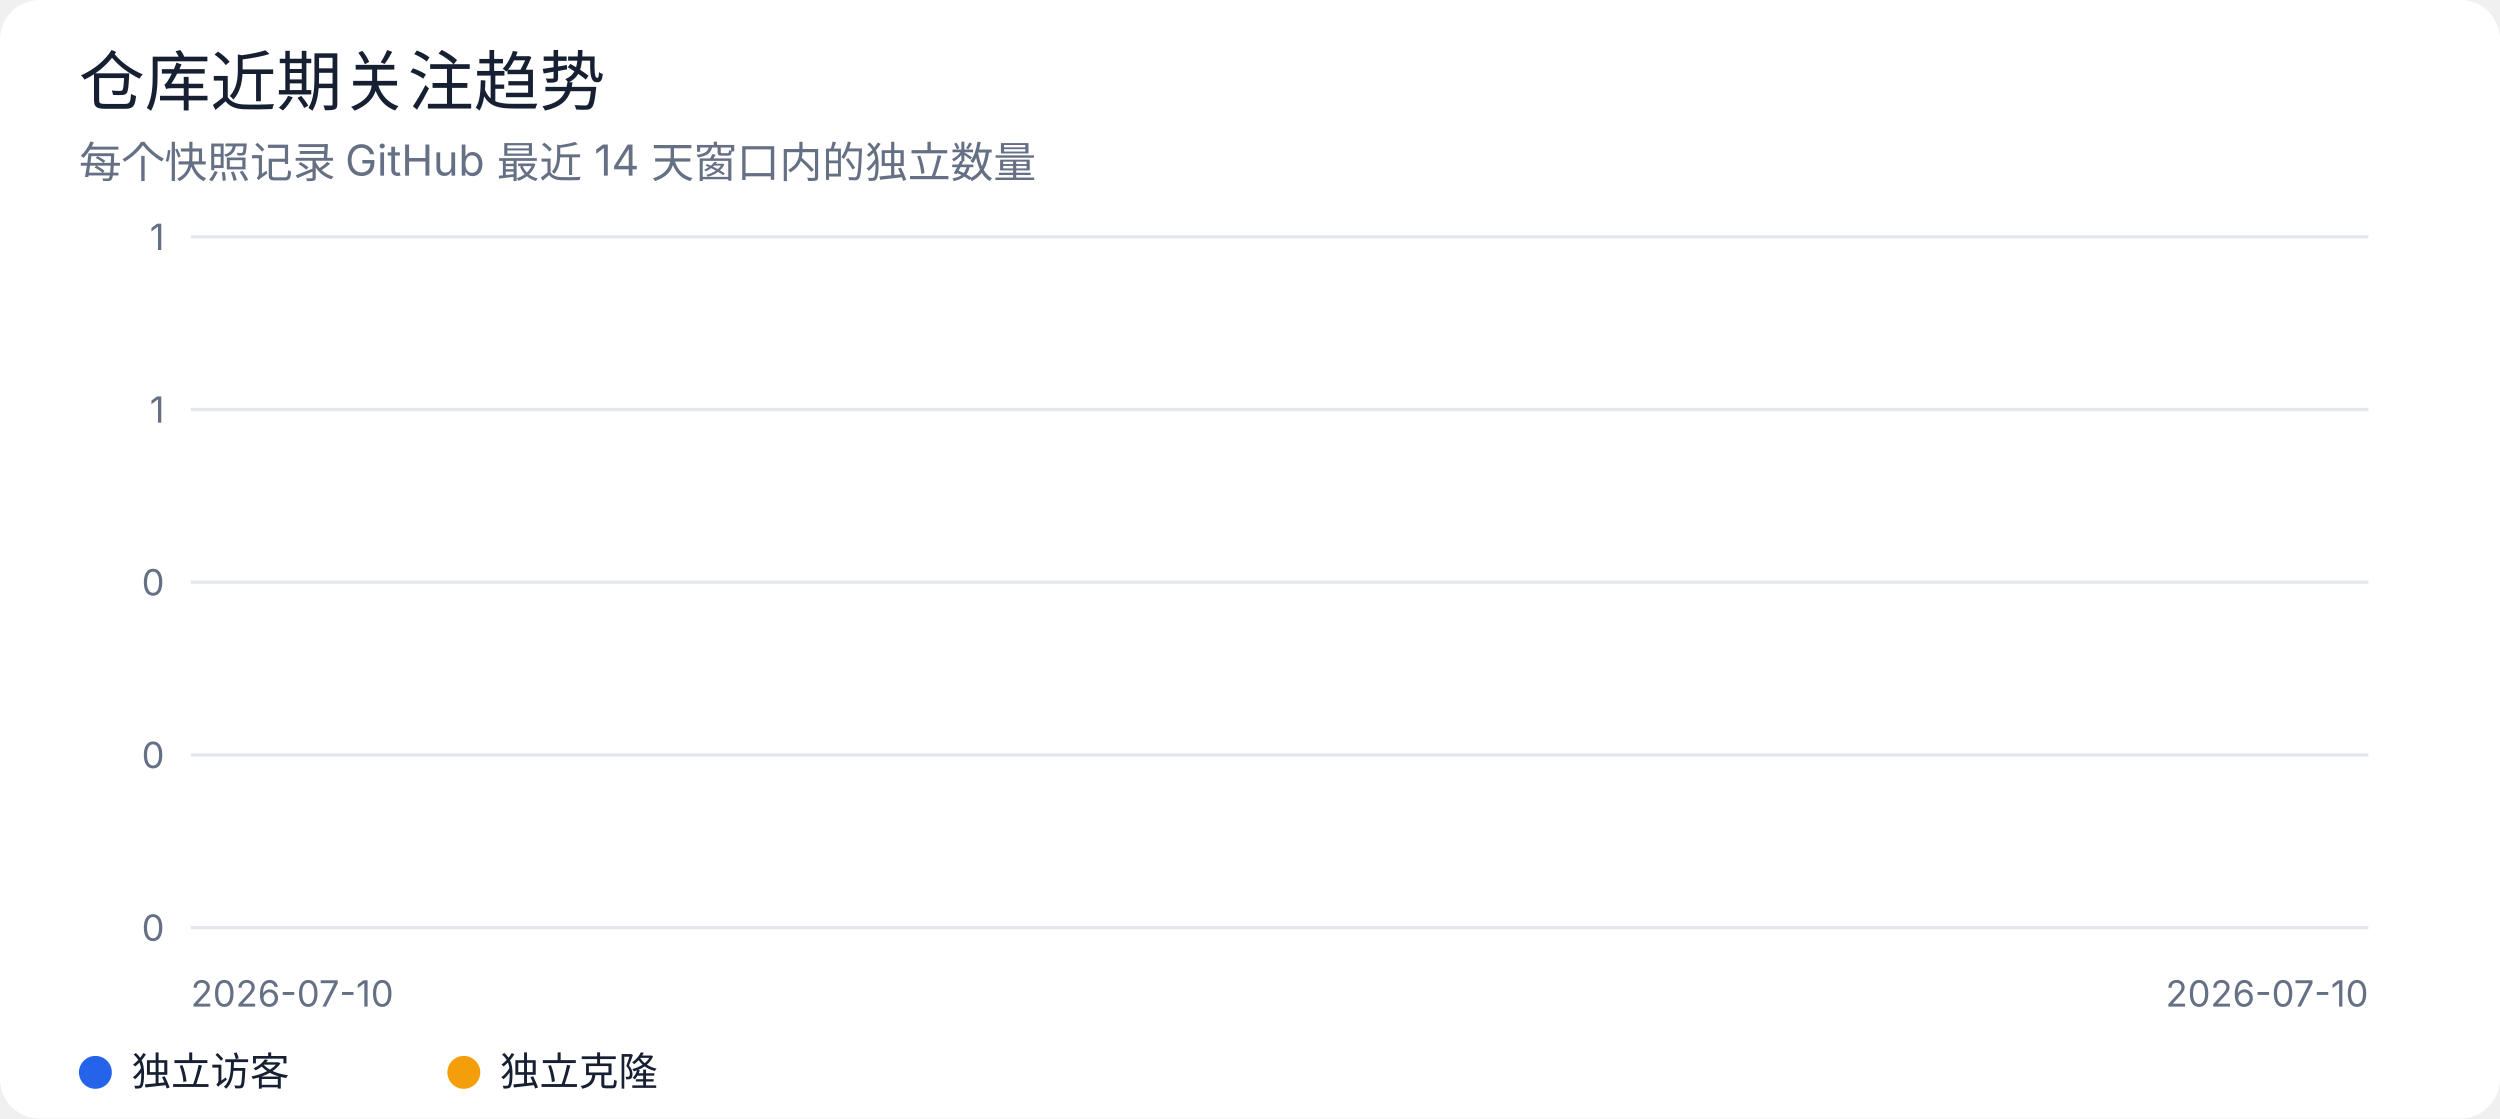
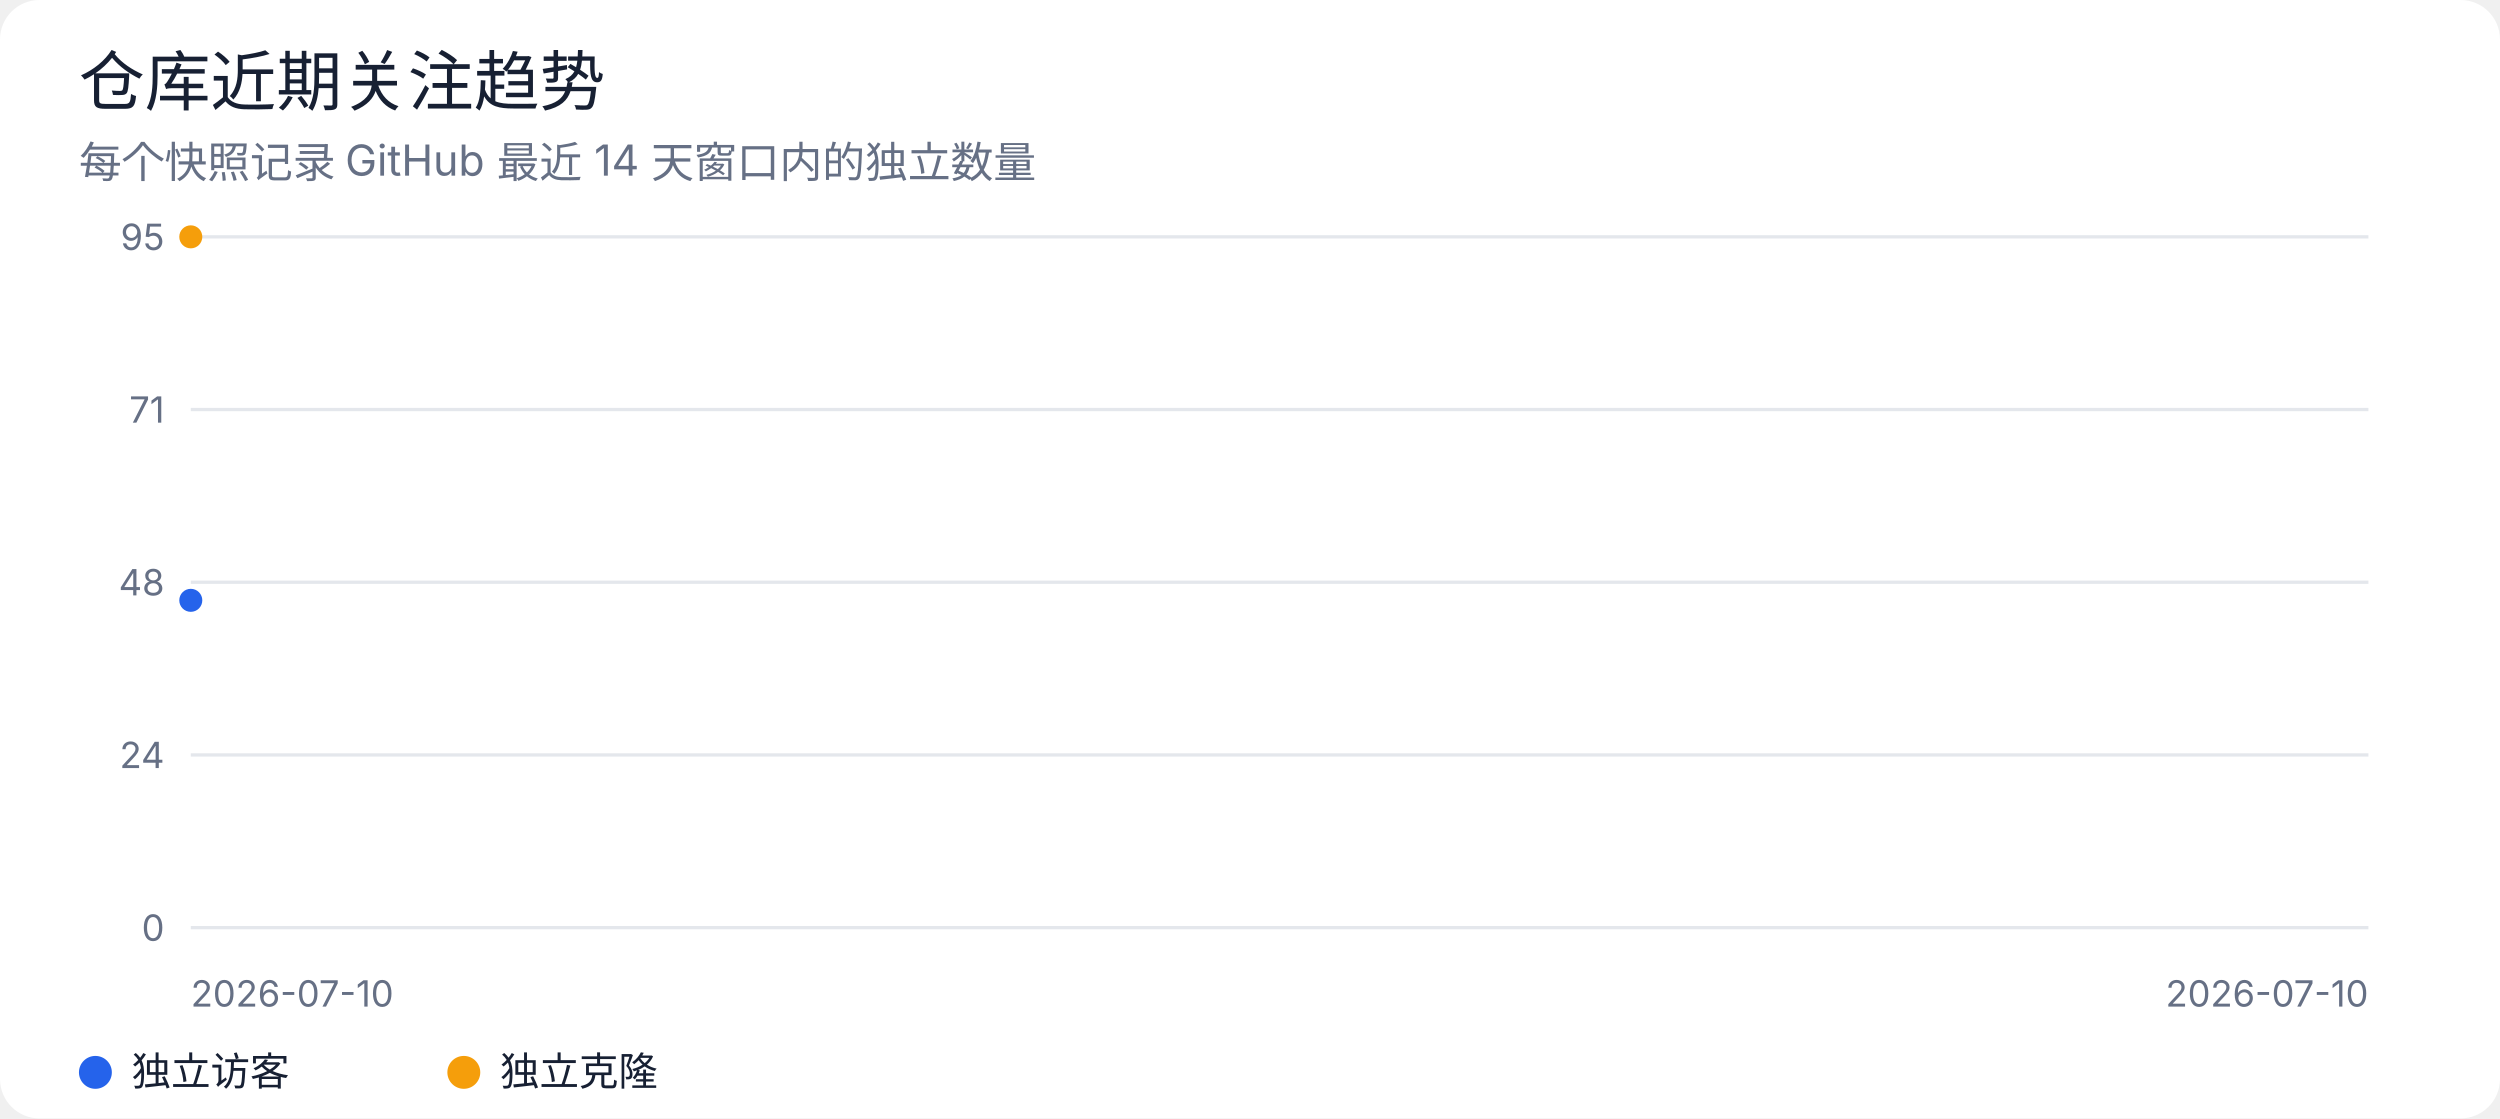
<svg xmlns="http://www.w3.org/2000/svg" width="760" height="340" viewBox="0 0 760 340" role="img" aria-labelledby="title desc">
  <rect width="100%" height="100%" rx="12" fill="#ffffff" />
  <style>
text { font-family: -apple-system, BlinkMacSystemFont, "Segoe UI", sans-serif; fill: #172033; }
.muted { fill: #667085; }
.grid { stroke: #e4e7ec; stroke-width: 1; }
@media (prefers-color-scheme: dark) {
  rect:first-of-type { fill: #0d1117; }
  text { fill: #e6edf3; }
  .muted { fill: #9da7b3; }
  .grid { stroke: #30363d; }
}
</style>
  <text x="24" y="32" font-size="20" font-weight="500">仓库近期关注趋势</text>
  <text x="24" y="54" class="muted" font-size="13">每个快照记录 GitHub 最近 14 天窗口内的独立数量</text>
  <line class="grid" x1="58" y1="72.0" x2="720" y2="72.0" />
-   <text x="50" y="76.0" text-anchor="end" class="muted" font-size="11">1</text>
+   <text x="50" y="76.0" text-anchor="end" class="muted" font-size="11">95</text>
  <line class="grid" x1="58" y1="124.5" x2="720" y2="124.5" />
-   <text x="50" y="128.5" text-anchor="end" class="muted" font-size="11">1</text>
+   <text x="50" y="128.5" text-anchor="end" class="muted" font-size="11">71</text>
  <line class="grid" x1="58" y1="177.0" x2="720" y2="177.0" />
-   <text x="50" y="181.0" text-anchor="end" class="muted" font-size="11">0</text>
+   <text x="50" y="181.0" text-anchor="end" class="muted" font-size="11">48</text>
  <line class="grid" x1="58" y1="229.5" x2="720" y2="229.5" />
-   <text x="50" y="233.5" text-anchor="end" class="muted" font-size="11">0</text>
+   <text x="50" y="233.5" text-anchor="end" class="muted" font-size="11">24</text>
  <line class="grid" x1="58" y1="282.0" x2="720" y2="282.0" />
  <text x="50" y="286.0" text-anchor="end" class="muted" font-size="11">0</text>
+   <polyline points="58.0,182.5" fill="none" stroke="#2563eb" stroke-width="3" stroke-linejoin="round" stroke-linecap="round" />
+   <circle cx="58.0" cy="182.5" r="3.5" fill="#2563eb" />
+   <polyline points="58.0,72.0" fill="none" stroke="#f59e0b" stroke-width="3" stroke-linejoin="round" stroke-linecap="round" />
+   <circle cx="58.0" cy="72.0" r="3.5" fill="#f59e0b" />
  <text x="58" y="306" class="muted" font-size="11">2026-07-10</text>
  <text x="720" y="306" text-anchor="end" class="muted" font-size="11">2026-07-10</text>
  <circle cx="29" cy="326" r="5" fill="#2563eb" />
  <text x="40" y="330" font-size="12">独立访客</text>
  <circle cx="141" cy="326" r="5" fill="#f59e0b" />
  <text x="152" y="330" font-size="12">独立克隆</text>
</svg>
